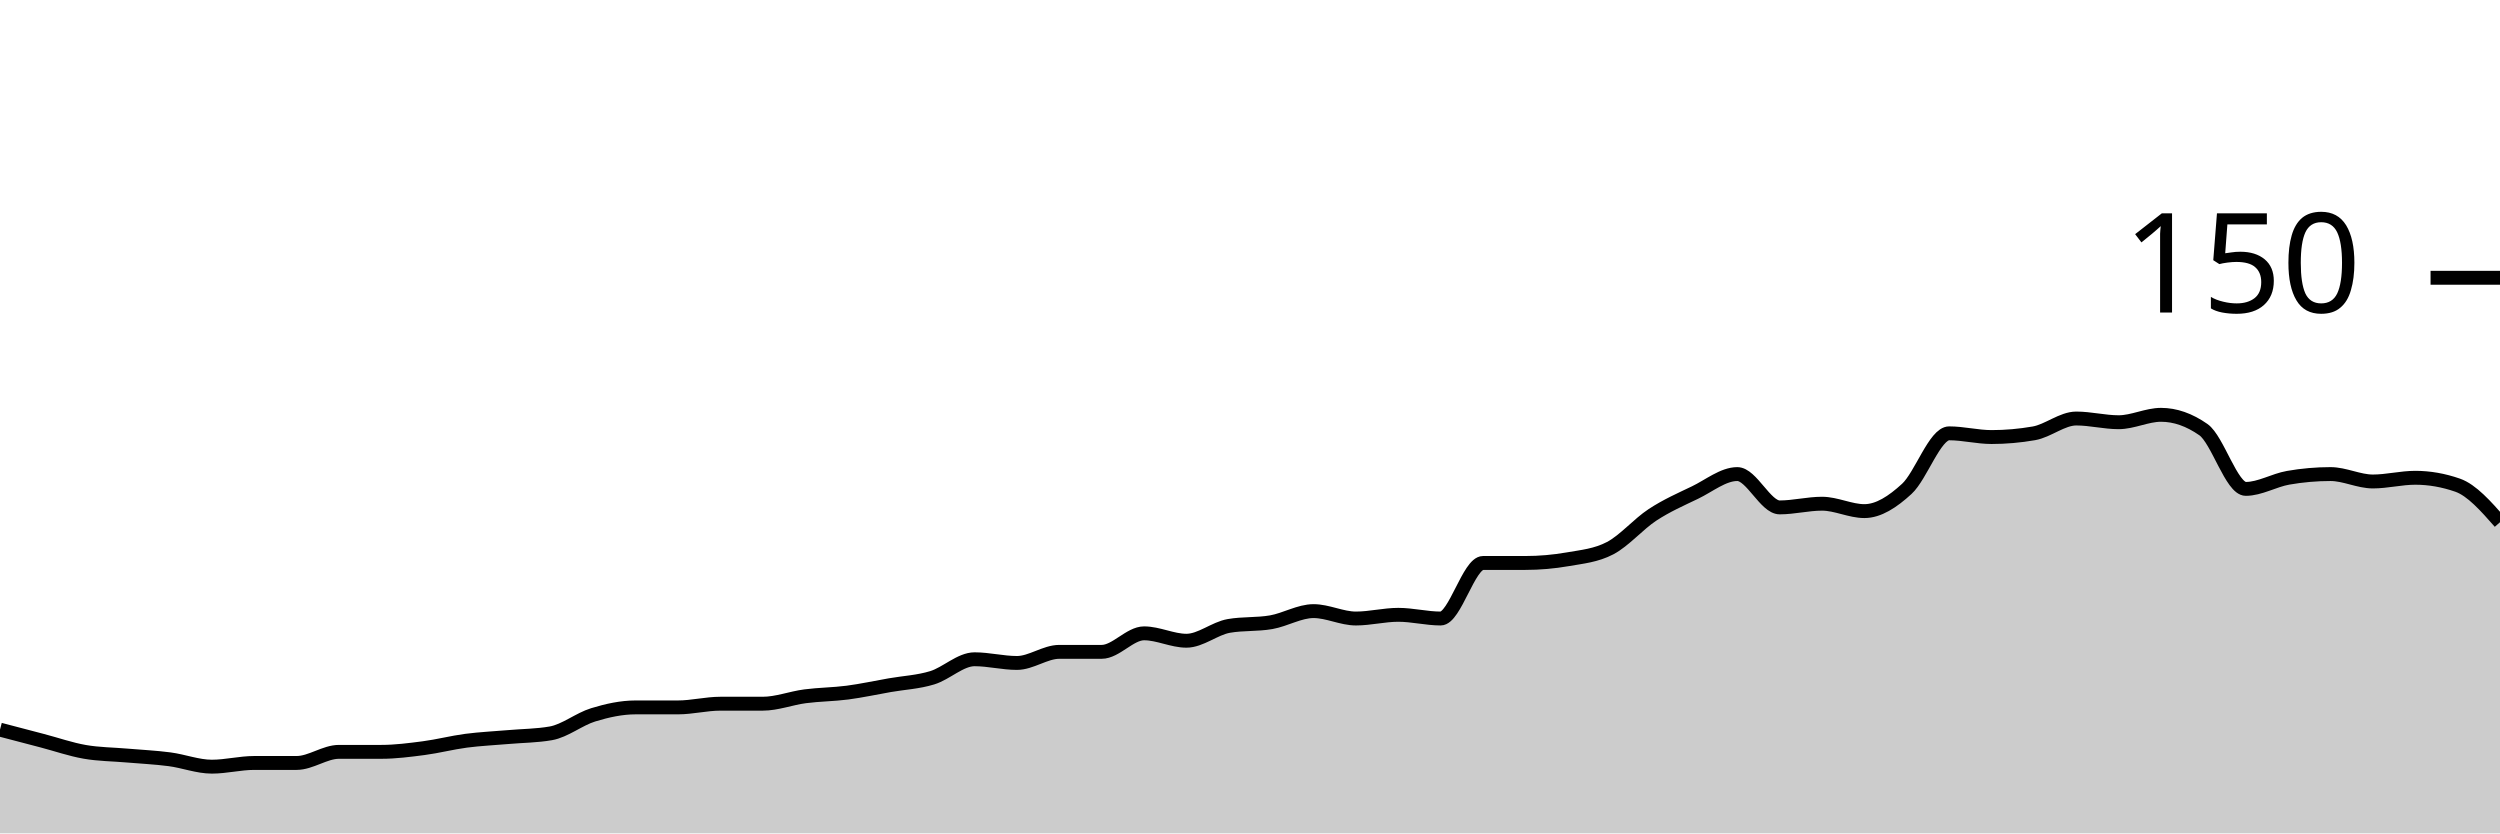
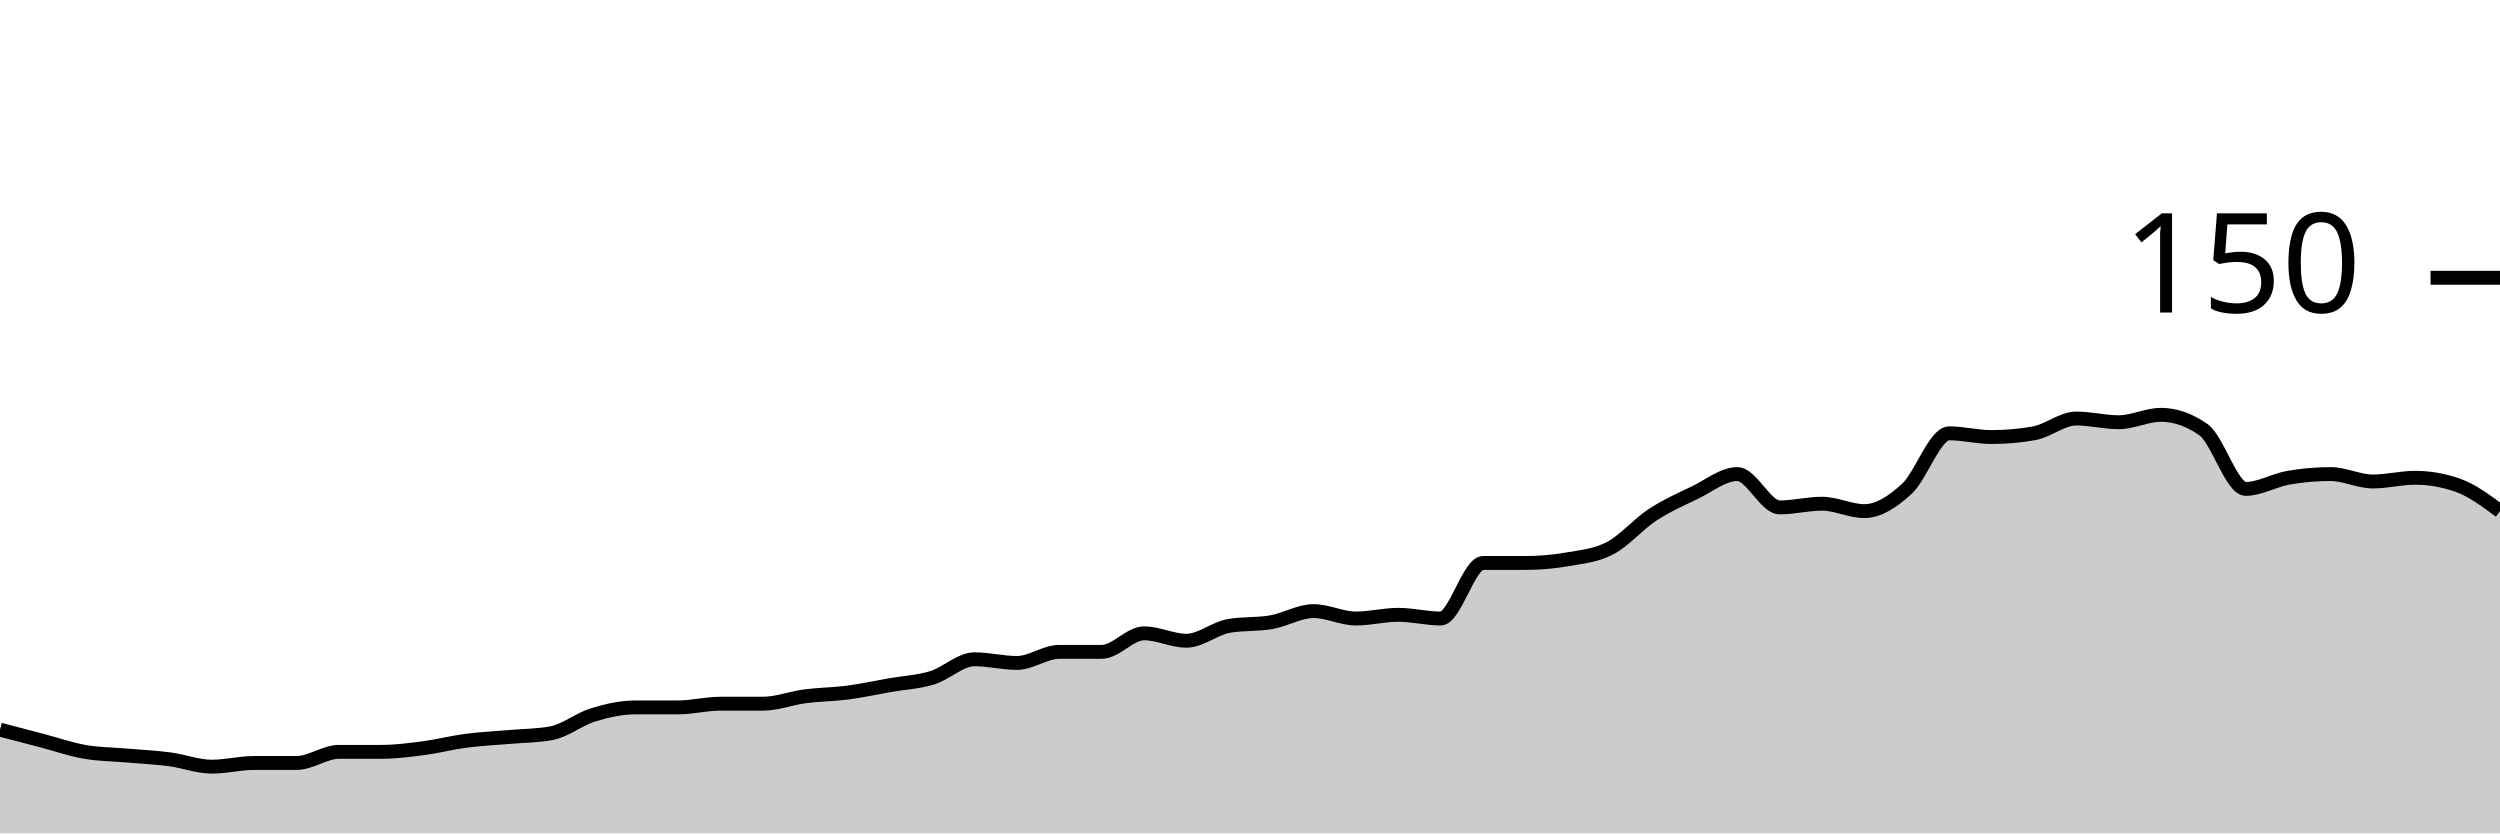
<svg xmlns="http://www.w3.org/2000/svg" viewBox="0 0 180 60">
  <g transform="translate(0,20)">
-     <path class="area" fill="rgba(0, 0, 0, 0.2)" d="M0,32.533C1.017,32.8,2.034,33.067,3.051,33.333C4.068,33.6,5.085,33.956,6.102,34.133C7.119,34.311,8.136,34.311,9.153,34.4C10.169,34.489,11.186,34.533,12.203,34.667C13.22,34.8,14.237,35.2,15.254,35.2C16.271,35.2,17.288,34.933,18.305,34.933C19.322,34.933,20.339,34.933,21.356,34.933C22.373,34.933,23.39,34.133,24.407,34.133C25.424,34.133,26.441,34.133,27.458,34.133C28.475,34.133,29.492,34,30.508,33.867C31.525,33.733,32.542,33.467,33.559,33.333C34.576,33.2,35.593,33.156,36.61,33.067C37.627,32.978,38.644,32.978,39.661,32.8C40.678,32.622,41.695,31.778,42.712,31.467C43.729,31.156,44.746,30.933,45.763,30.933C46.78,30.933,47.797,30.933,48.814,30.933C49.831,30.933,50.847,30.667,51.864,30.667C52.881,30.667,53.898,30.667,54.915,30.667C55.932,30.667,56.949,30.267,57.966,30.133C58.983,30,60,30,61.017,29.867C62.034,29.733,63.051,29.511,64.068,29.333C65.085,29.156,66.102,29.111,67.119,28.8C68.136,28.489,69.153,27.467,70.169,27.467C71.186,27.467,72.203,27.733,73.22,27.733C74.237,27.733,75.254,26.933,76.271,26.933C77.288,26.933,78.305,26.933,79.322,26.933C80.339,26.933,81.356,25.6,82.373,25.6C83.39,25.6,84.407,26.133,85.424,26.133C86.441,26.133,87.458,25.244,88.475,25.067C89.492,24.889,90.508,24.978,91.525,24.8C92.542,24.622,93.559,24,94.576,24C95.593,24,96.61,24.533,97.627,24.533C98.644,24.533,99.661,24.267,100.678,24.267C101.695,24.267,102.712,24.533,103.729,24.533C104.746,24.533,105.763,20.533,106.78,20.533C107.797,20.533,108.814,20.533,109.831,20.533C110.847,20.533,111.864,20.444,112.881,20.267C113.898,20.089,114.915,20,115.932,19.467C116.949,18.933,117.966,17.733,118.983,17.067C120,16.4,121.017,15.956,122.034,15.467C123.051,14.978,124.068,14.133,125.085,14.133C126.102,14.133,127.119,16.533,128.136,16.533C129.153,16.533,130.169,16.267,131.186,16.267C132.203,16.267,133.22,16.8,134.237,16.8C135.254,16.8,136.271,16.133,137.288,15.2C138.305,14.267,139.322,11.2,140.339,11.2C141.356,11.2,142.373,11.467,143.39,11.467C144.407,11.467,145.424,11.378,146.441,11.2C147.458,11.022,148.475,10.133,149.492,10.133C150.508,10.133,151.525,10.4,152.542,10.4C153.559,10.4,154.576,9.867,155.593,9.867C156.61,9.867,157.627,10.222,158.644,10.933C159.661,11.644,160.678,15.2,161.695,15.2C162.712,15.2,163.729,14.578,164.746,14.4C165.763,14.222,166.78,14.133,167.797,14.133C168.814,14.133,169.831,14.667,170.847,14.667C171.864,14.667,172.881,14.4,173.898,14.4C174.915,14.4,175.932,14.578,176.949,14.933C177.966,15.289,178.983,16.444,180,17.6L180,40C178.983,40,177.966,40,176.949,40C175.932,40,174.915,40,173.898,40C172.881,40,171.864,40,170.847,40C169.831,40,168.814,40,167.797,40C166.78,40,165.763,40,164.746,40C163.729,40,162.712,40,161.695,40C160.678,40,159.661,40,158.644,40C157.627,40,156.61,40,155.593,40C154.576,40,153.559,40,152.542,40C151.525,40,150.508,40,149.492,40C148.475,40,147.458,40,146.441,40C145.424,40,144.407,40,143.39,40C142.373,40,141.356,40,140.339,40C139.322,40,138.305,40,137.288,40C136.271,40,135.254,40,134.237,40C133.22,40,132.203,40,131.186,40C130.169,40,129.153,40,128.136,40C127.119,40,126.102,40,125.085,40C124.068,40,123.051,40,122.034,40C121.017,40,120,40,118.983,40C117.966,40,116.949,40,115.932,40C114.915,40,113.898,40,112.881,40C111.864,40,110.847,40,109.831,40C108.814,40,107.797,40,106.78,40C105.763,40,104.746,40,103.729,40C102.712,40,101.695,40,100.678,40C99.661,40,98.644,40,97.627,40C96.61,40,95.593,40,94.576,40C93.559,40,92.542,40,91.525,40C90.508,40,89.492,40,88.475,40C87.458,40,86.441,40,85.424,40C84.407,40,83.39,40,82.373,40C81.356,40,80.339,40,79.322,40C78.305,40,77.288,40,76.271,40C75.254,40,74.237,40,73.22,40C72.203,40,71.186,40,70.169,40C69.153,40,68.136,40,67.119,40C66.102,40,65.085,40,64.068,40C63.051,40,62.034,40,61.017,40C60,40,58.983,40,57.966,40C56.949,40,55.932,40,54.915,40C53.898,40,52.881,40,51.864,40C50.847,40,49.831,40,48.814,40C47.797,40,46.78,40,45.763,40C44.746,40,43.729,40,42.712,40C41.695,40,40.678,40,39.661,40C38.644,40,37.627,40,36.61,40C35.593,40,34.576,40,33.559,40C32.542,40,31.525,40,30.508,40C29.492,40,28.475,40,27.458,40C26.441,40,25.424,40,24.407,40C23.39,40,22.373,40,21.356,40C20.339,40,19.322,40,18.305,40C17.288,40,16.271,40,15.254,40C14.237,40,13.22,40,12.203,40C11.186,40,10.169,40,9.153,40C8.136,40,7.119,40,6.102,40C5.085,40,4.068,40,3.051,40C2.034,40,1.017,40,0,40Z" />
-     <path class="line" stroke="black" fill="none" d="M0,32.533C1.017,32.8,2.034,33.067,3.051,33.333C4.068,33.6,5.085,33.956,6.102,34.133C7.119,34.311,8.136,34.311,9.153,34.4C10.169,34.489,11.186,34.533,12.203,34.667C13.22,34.8,14.237,35.2,15.254,35.2C16.271,35.2,17.288,34.933,18.305,34.933C19.322,34.933,20.339,34.933,21.356,34.933C22.373,34.933,23.39,34.133,24.407,34.133C25.424,34.133,26.441,34.133,27.458,34.133C28.475,34.133,29.492,34,30.508,33.867C31.525,33.733,32.542,33.467,33.559,33.333C34.576,33.2,35.593,33.156,36.61,33.067C37.627,32.978,38.644,32.978,39.661,32.8C40.678,32.622,41.695,31.778,42.712,31.467C43.729,31.156,44.746,30.933,45.763,30.933C46.78,30.933,47.797,30.933,48.814,30.933C49.831,30.933,50.847,30.667,51.864,30.667C52.881,30.667,53.898,30.667,54.915,30.667C55.932,30.667,56.949,30.267,57.966,30.133C58.983,30,60,30,61.017,29.867C62.034,29.733,63.051,29.511,64.068,29.333C65.085,29.156,66.102,29.111,67.119,28.8C68.136,28.489,69.153,27.467,70.169,27.467C71.186,27.467,72.203,27.733,73.22,27.733C74.237,27.733,75.254,26.933,76.271,26.933C77.288,26.933,78.305,26.933,79.322,26.933C80.339,26.933,81.356,25.6,82.373,25.6C83.39,25.6,84.407,26.133,85.424,26.133C86.441,26.133,87.458,25.244,88.475,25.067C89.492,24.889,90.508,24.978,91.525,24.8C92.542,24.622,93.559,24,94.576,24C95.593,24,96.61,24.533,97.627,24.533C98.644,24.533,99.661,24.267,100.678,24.267C101.695,24.267,102.712,24.533,103.729,24.533C104.746,24.533,105.763,20.533,106.78,20.533C107.797,20.533,108.814,20.533,109.831,20.533C110.847,20.533,111.864,20.444,112.881,20.267C113.898,20.089,114.915,20,115.932,19.467C116.949,18.933,117.966,17.733,118.983,17.067C120,16.4,121.017,15.956,122.034,15.467C123.051,14.978,124.068,14.133,125.085,14.133C126.102,14.133,127.119,16.533,128.136,16.533C129.153,16.533,130.169,16.267,131.186,16.267C132.203,16.267,133.22,16.8,134.237,16.8C135.254,16.8,136.271,16.133,137.288,15.2C138.305,14.267,139.322,11.2,140.339,11.2C141.356,11.2,142.373,11.467,143.39,11.467C144.407,11.467,145.424,11.378,146.441,11.2C147.458,11.022,148.475,10.133,149.492,10.133C150.508,10.133,151.525,10.4,152.542,10.4C153.559,10.4,154.576,9.867,155.593,9.867C156.61,9.867,157.627,10.222,158.644,10.933C159.661,11.644,160.678,15.2,161.695,15.2C162.712,15.2,163.729,14.578,164.746,14.4C165.763,14.222,166.78,14.133,167.797,14.133C168.814,14.133,169.831,14.667,170.847,14.667C171.864,14.667,172.881,14.4,173.898,14.4C174.915,14.4,175.932,14.578,176.949,14.933C177.966,15.289,178.983,16.444,180,17.6" />
+     <path class="area" fill="rgba(0, 0, 0, 0.2)" d="M0,32.533C1.017,32.8,2.034,33.067,3.051,33.333C4.068,33.6,5.085,33.956,6.102,34.133C7.119,34.311,8.136,34.311,9.153,34.4C10.169,34.489,11.186,34.533,12.203,34.667C13.22,34.8,14.237,35.2,15.254,35.2C16.271,35.2,17.288,34.933,18.305,34.933C19.322,34.933,20.339,34.933,21.356,34.933C22.373,34.933,23.39,34.133,24.407,34.133C25.424,34.133,26.441,34.133,27.458,34.133C28.475,34.133,29.492,34,30.508,33.867C31.525,33.733,32.542,33.467,33.559,33.333C34.576,33.2,35.593,33.156,36.61,33.067C37.627,32.978,38.644,32.978,39.661,32.8C40.678,32.622,41.695,31.778,42.712,31.467C43.729,31.156,44.746,30.933,45.763,30.933C46.78,30.933,47.797,30.933,48.814,30.933C49.831,30.933,50.847,30.667,51.864,30.667C52.881,30.667,53.898,30.667,54.915,30.667C55.932,30.667,56.949,30.267,57.966,30.133C58.983,30,60,30,61.017,29.867C62.034,29.733,63.051,29.511,64.068,29.333C65.085,29.156,66.102,29.111,67.119,28.8C68.136,28.489,69.153,27.467,70.169,27.467C71.186,27.467,72.203,27.733,73.22,27.733C74.237,27.733,75.254,26.933,76.271,26.933C77.288,26.933,78.305,26.933,79.322,26.933C80.339,26.933,81.356,25.6,82.373,25.6C83.39,25.6,84.407,26.133,85.424,26.133C86.441,26.133,87.458,25.244,88.475,25.067C89.492,24.889,90.508,24.978,91.525,24.8C92.542,24.622,93.559,24,94.576,24C95.593,24,96.61,24.533,97.627,24.533C98.644,24.533,99.661,24.267,100.678,24.267C101.695,24.267,102.712,24.533,103.729,24.533C104.746,24.533,105.763,20.533,106.78,20.533C107.797,20.533,108.814,20.533,109.831,20.533C110.847,20.533,111.864,20.444,112.881,20.267C113.898,20.089,114.915,20,115.932,19.467C116.949,18.933,117.966,17.733,118.983,17.067C120,16.4,121.017,15.956,122.034,15.467C123.051,14.978,124.068,14.133,125.085,14.133C126.102,14.133,127.119,16.533,128.136,16.533C129.153,16.533,130.169,16.267,131.186,16.267C132.203,16.267,133.22,16.8,134.237,16.8C135.254,16.8,136.271,16.133,137.288,15.2C138.305,14.267,139.322,11.2,140.339,11.2C141.356,11.2,142.373,11.467,143.39,11.467C144.407,11.467,145.424,11.378,146.441,11.2C147.458,11.022,148.475,10.133,149.492,10.133C150.508,10.133,151.525,10.4,152.542,10.4C153.559,10.4,154.576,9.867,155.593,9.867C156.61,9.867,157.627,10.222,158.644,10.933C159.661,11.644,160.678,15.2,161.695,15.2C162.712,15.2,163.729,14.578,164.746,14.4C165.763,14.222,166.78,14.133,167.797,14.133C168.814,14.133,169.831,14.667,170.847,14.667C171.864,14.667,172.881,14.4,173.898,14.4C174.915,14.4,175.932,14.578,176.949,14.933C177.966,15.289,178.983,16.044,180,16.8L180,40C178.983,40,177.966,40,176.949,40C175.932,40,174.915,40,173.898,40C172.881,40,171.864,40,170.847,40C169.831,40,168.814,40,167.797,40C166.78,40,165.763,40,164.746,40C163.729,40,162.712,40,161.695,40C160.678,40,159.661,40,158.644,40C157.627,40,156.61,40,155.593,40C154.576,40,153.559,40,152.542,40C151.525,40,150.508,40,149.492,40C148.475,40,147.458,40,146.441,40C145.424,40,144.407,40,143.39,40C142.373,40,141.356,40,140.339,40C139.322,40,138.305,40,137.288,40C136.271,40,135.254,40,134.237,40C133.22,40,132.203,40,131.186,40C130.169,40,129.153,40,128.136,40C127.119,40,126.102,40,125.085,40C124.068,40,123.051,40,122.034,40C121.017,40,120,40,118.983,40C117.966,40,116.949,40,115.932,40C114.915,40,113.898,40,112.881,40C111.864,40,110.847,40,109.831,40C108.814,40,107.797,40,106.78,40C105.763,40,104.746,40,103.729,40C102.712,40,101.695,40,100.678,40C99.661,40,98.644,40,97.627,40C96.61,40,95.593,40,94.576,40C93.559,40,92.542,40,91.525,40C90.508,40,89.492,40,88.475,40C87.458,40,86.441,40,85.424,40C84.407,40,83.39,40,82.373,40C81.356,40,80.339,40,79.322,40C78.305,40,77.288,40,76.271,40C75.254,40,74.237,40,73.22,40C72.203,40,71.186,40,70.169,40C69.153,40,68.136,40,67.119,40C66.102,40,65.085,40,64.068,40C63.051,40,62.034,40,61.017,40C60,40,58.983,40,57.966,40C56.949,40,55.932,40,54.915,40C53.898,40,52.881,40,51.864,40C50.847,40,49.831,40,48.814,40C47.797,40,46.78,40,45.763,40C44.746,40,43.729,40,42.712,40C41.695,40,40.678,40,39.661,40C38.644,40,37.627,40,36.61,40C35.593,40,34.576,40,33.559,40C32.542,40,31.525,40,30.508,40C29.492,40,28.475,40,27.458,40C26.441,40,25.424,40,24.407,40C23.39,40,22.373,40,21.356,40C20.339,40,19.322,40,18.305,40C17.288,40,16.271,40,15.254,40C14.237,40,13.22,40,12.203,40C11.186,40,10.169,40,9.153,40C8.136,40,7.119,40,6.102,40C5.085,40,4.068,40,3.051,40C2.034,40,1.017,40,0,40Z" />
+     <path class="line" stroke="black" fill="none" d="M0,32.533C1.017,32.8,2.034,33.067,3.051,33.333C4.068,33.6,5.085,33.956,6.102,34.133C7.119,34.311,8.136,34.311,9.153,34.4C10.169,34.489,11.186,34.533,12.203,34.667C13.22,34.8,14.237,35.2,15.254,35.2C16.271,35.2,17.288,34.933,18.305,34.933C19.322,34.933,20.339,34.933,21.356,34.933C22.373,34.933,23.39,34.133,24.407,34.133C25.424,34.133,26.441,34.133,27.458,34.133C28.475,34.133,29.492,34,30.508,33.867C31.525,33.733,32.542,33.467,33.559,33.333C34.576,33.2,35.593,33.156,36.61,33.067C37.627,32.978,38.644,32.978,39.661,32.8C40.678,32.622,41.695,31.778,42.712,31.467C43.729,31.156,44.746,30.933,45.763,30.933C46.78,30.933,47.797,30.933,48.814,30.933C49.831,30.933,50.847,30.667,51.864,30.667C52.881,30.667,53.898,30.667,54.915,30.667C55.932,30.667,56.949,30.267,57.966,30.133C58.983,30,60,30,61.017,29.867C62.034,29.733,63.051,29.511,64.068,29.333C65.085,29.156,66.102,29.111,67.119,28.8C68.136,28.489,69.153,27.467,70.169,27.467C71.186,27.467,72.203,27.733,73.22,27.733C74.237,27.733,75.254,26.933,76.271,26.933C77.288,26.933,78.305,26.933,79.322,26.933C80.339,26.933,81.356,25.6,82.373,25.6C83.39,25.6,84.407,26.133,85.424,26.133C86.441,26.133,87.458,25.244,88.475,25.067C89.492,24.889,90.508,24.978,91.525,24.8C92.542,24.622,93.559,24,94.576,24C95.593,24,96.61,24.533,97.627,24.533C98.644,24.533,99.661,24.267,100.678,24.267C101.695,24.267,102.712,24.533,103.729,24.533C104.746,24.533,105.763,20.533,106.78,20.533C107.797,20.533,108.814,20.533,109.831,20.533C110.847,20.533,111.864,20.444,112.881,20.267C113.898,20.089,114.915,20,115.932,19.467C116.949,18.933,117.966,17.733,118.983,17.067C120,16.4,121.017,15.956,122.034,15.467C123.051,14.978,124.068,14.133,125.085,14.133C126.102,14.133,127.119,16.533,128.136,16.533C129.153,16.533,130.169,16.267,131.186,16.267C132.203,16.267,133.22,16.8,134.237,16.8C135.254,16.8,136.271,16.133,137.288,15.2C138.305,14.267,139.322,11.2,140.339,11.2C141.356,11.2,142.373,11.467,143.39,11.467C144.407,11.467,145.424,11.378,146.441,11.2C147.458,11.022,148.475,10.133,149.492,10.133C150.508,10.133,151.525,10.4,152.542,10.4C153.559,10.4,154.576,9.867,155.593,9.867C156.61,9.867,157.627,10.222,158.644,10.933C159.661,11.644,160.678,15.2,161.695,15.2C162.712,15.2,163.729,14.578,164.746,14.4C165.763,14.222,166.78,14.133,167.797,14.133C168.814,14.133,169.831,14.667,170.847,14.667C171.864,14.667,172.881,14.4,173.898,14.4C174.915,14.4,175.932,14.578,176.949,14.933C177.966,15.289,178.983,16.044,180,16.8" />
    <path class="axis-ceiling" stroke-width="1" stroke="black" fill="none" d="M175,0L180,0" />
    <text class="axis-ceiling-label" font-family="sans-serif" text-anchor="end" font-size="10px" x="170" y="2.5">150</text>
  </g>
</svg>
